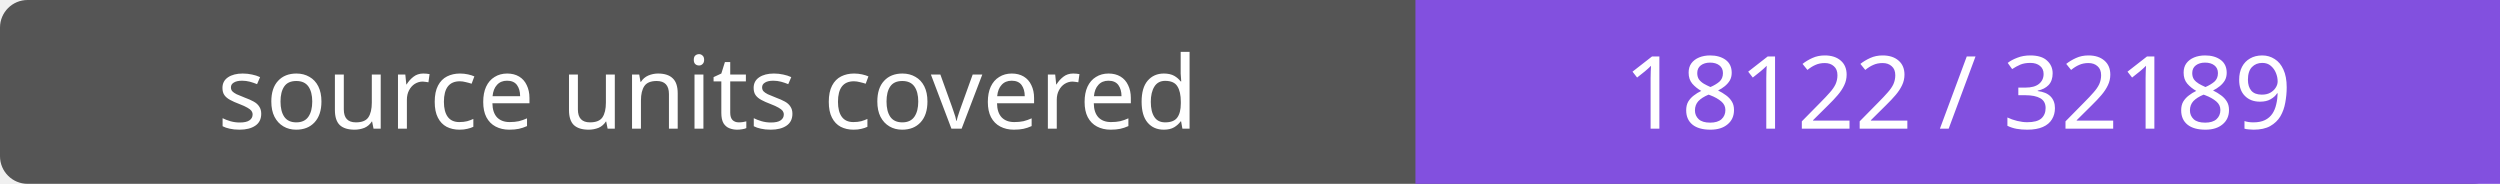
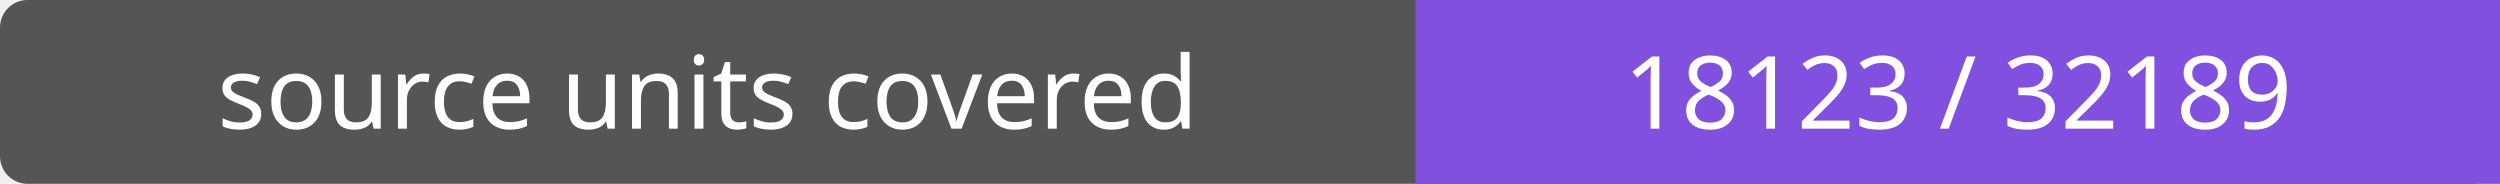
- <svg xmlns="http://www.w3.org/2000/svg" width="272" height="20" role="img" aria-label="source units covered: 18122 / 32189">
+ <svg xmlns="http://www.w3.org/2000/svg" width="272" height="20" role="img" aria-label="source units covered: 18123 / 32189">
  <rect width="272" height="20" rx="3" fill="#555" />
  <path fill="#8250df" d="M154 0h118v20H154z" />
  <g fill="#fff" text-anchor="middle" font-family="Verdana,sans-serif" font-size="11">
    <text x="77.0" y="14">source units covered</text>
-     <text x="213.0" y="14">18122 / 32189</text>
+     <text x="213.0" y="14">18123 / 32189</text>
  </g>
</svg>
